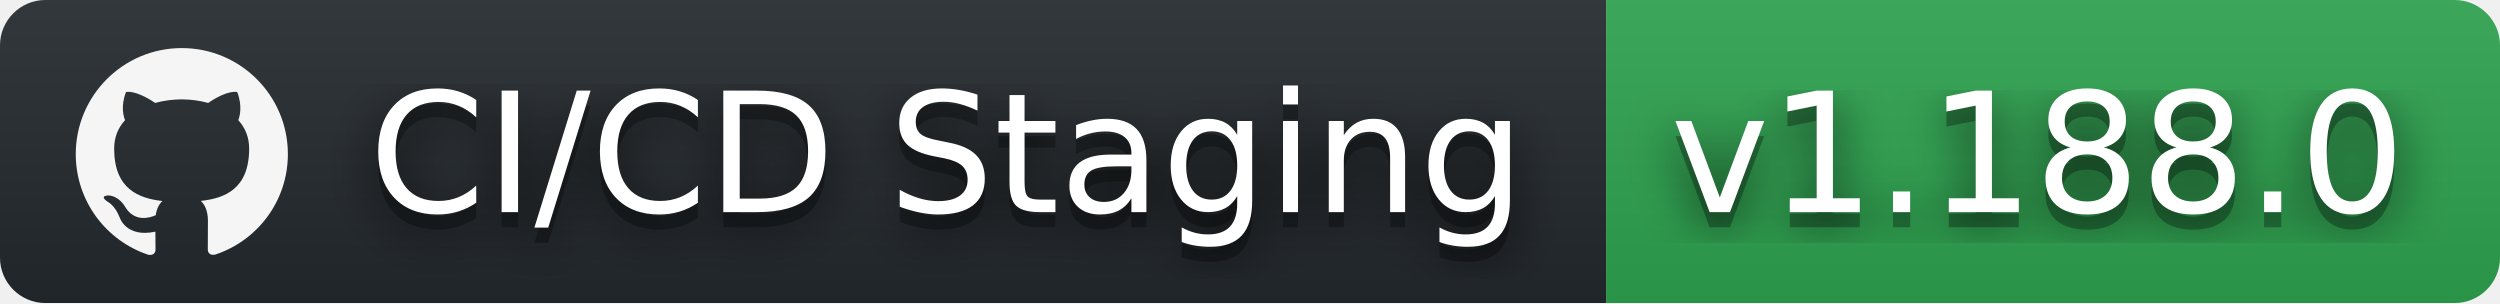
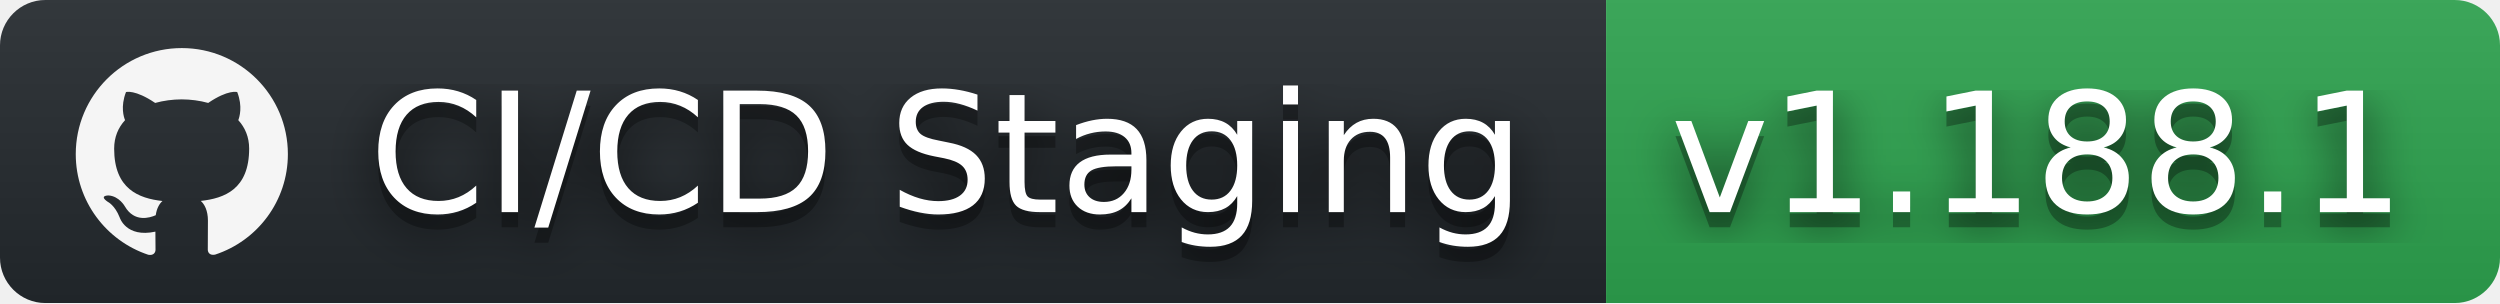
- <svg xmlns="http://www.w3.org/2000/svg" width="165" height="20" role="img" aria-label="CI/CD Staging: v1.188.0">
+ <svg xmlns="http://www.w3.org/2000/svg" width="165" height="20" role="img" aria-label="CI/CD Staging: v1.188.1">
  <filter id="blur">
    <feGaussianBlur stdDeviation="16" />
  </filter>
  <linearGradient id="s" x2="0" y2="100%">
    <stop offset="0" stop-color="#bbb" stop-opacity=".1" />
    <stop offset="1" stop-opacity=".1" />
  </linearGradient>
  <clipPath id="r">
    <rect width="165" height="20" rx="3" />
  </clipPath>
  <g clip-path="url(#r)">
    <rect width="106" height="20" fill="#24292e" />
    <rect x="106" width="59" height="20" fill="#2ea44f" />
    <rect width="165" height="20" fill="url(#s)" />
  </g>
  <g fill="#fff" text-anchor="middle" font-family="Verdana,Geneva,DejaVu Sans,sans-serif" text-rendering="geometricPrecision" font-size="110">
    <svg x="5" y="3" width="14" height="14" fill="whitesmoke" role="img" viewBox="0 0 24 24">
      <path d="M12 .297c-6.63 0-12 5.373-12 12 0 5.303 3.438 9.8 8.205 11.385.6.113.82-.258.82-.577 0-.285-.01-1.04-.015-2.04-3.338.724-4.042-1.61-4.042-1.61C4.422 18.07 3.633 17.7 3.633 17.7c-1.087-.744.084-.729.084-.729 1.205.084 1.838 1.236 1.838 1.236 1.07 1.835 2.809 1.305 3.495.998.108-.776.417-1.305.76-1.605-2.665-.3-5.466-1.332-5.466-5.93 0-1.31.465-2.38 1.235-3.22-.135-.303-.54-1.523.105-3.176 0 0 1.005-.322 3.3 1.23.96-.267 1.98-.399 3-.405 1.02.006 2.04.138 3 .405 2.28-1.552 3.285-1.23 3.285-1.23.645 1.653.24 2.873.12 3.176.765.84 1.23 1.91 1.23 3.22 0 4.61-2.805 5.625-5.475 5.92.42.36.81 1.096.81 2.22 0 1.606-.015 2.896-.015 3.286 0 .315.21.69.825.57C20.565 22.092 24 17.592 24 12.297c0-6.627-5.373-12-12-12" />
    </svg>
    <g transform="scale(.1)">
      <g aria-hidden="true" fill="#010101">
        <text x="625" y="150" fill-opacity=".8" filter="url(#blur)" textLength="790">CI/CD Staging</text>
        <text x="625" y="150" fill-opacity=".3" textLength="790">CI/CD Staging</text>
      </g>
      <text x="625" y="140" textLength="790">CI/CD Staging</text>
    </g>
    <g transform="scale(.1)">
      <g aria-hidden="true" fill="#010101">
-         <text x="1345" y="150" fill-opacity=".8" filter="url(#blur)" textLength="490">v1.188.0</text>
-         <text x="1345" y="150" fill-opacity=".3" textLength="490">v1.188.0</text>
+         <text x="1345" y="150" fill-opacity=".8" filter="url(#blur)" textLength="490">v1.188.1</text>
+         <text x="1345" y="150" fill-opacity=".3" textLength="490">v1.188.1</text>
      </g>
-       <text x="1345" y="140" textLength="490">v1.188.0</text>
+       <text x="1345" y="140" textLength="490">v1.188.1</text>
    </g>
  </g>
</svg>
